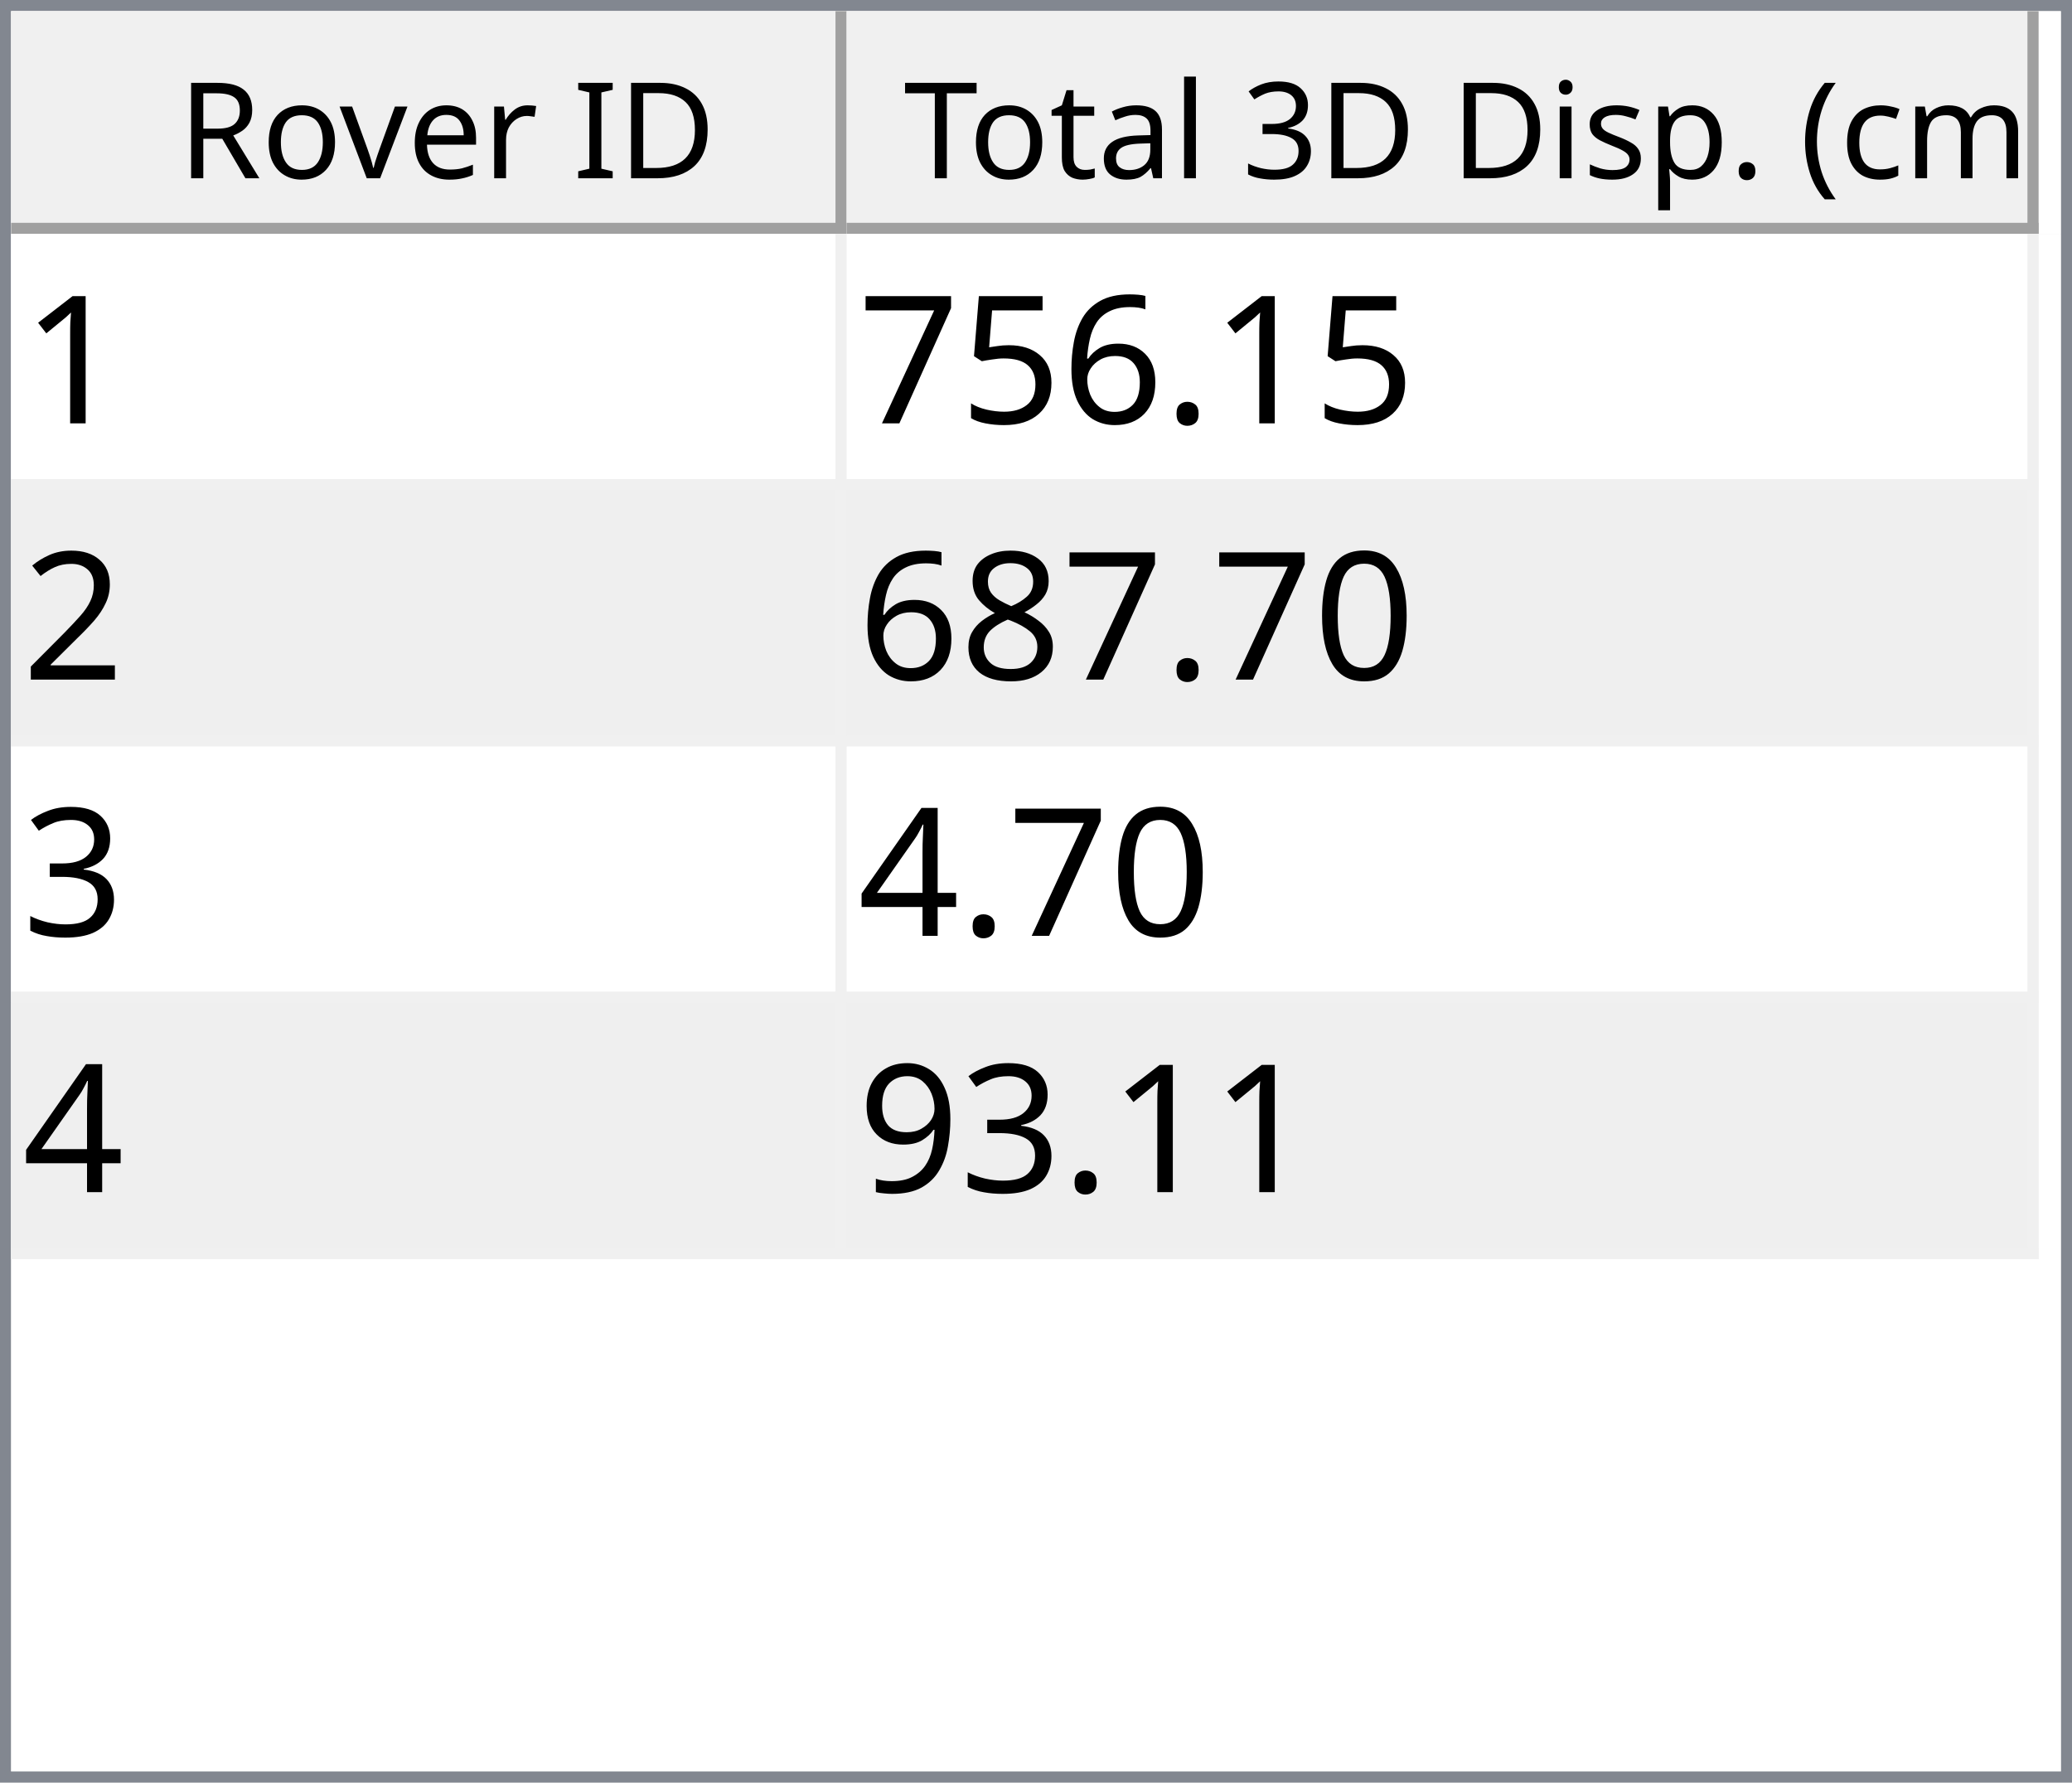
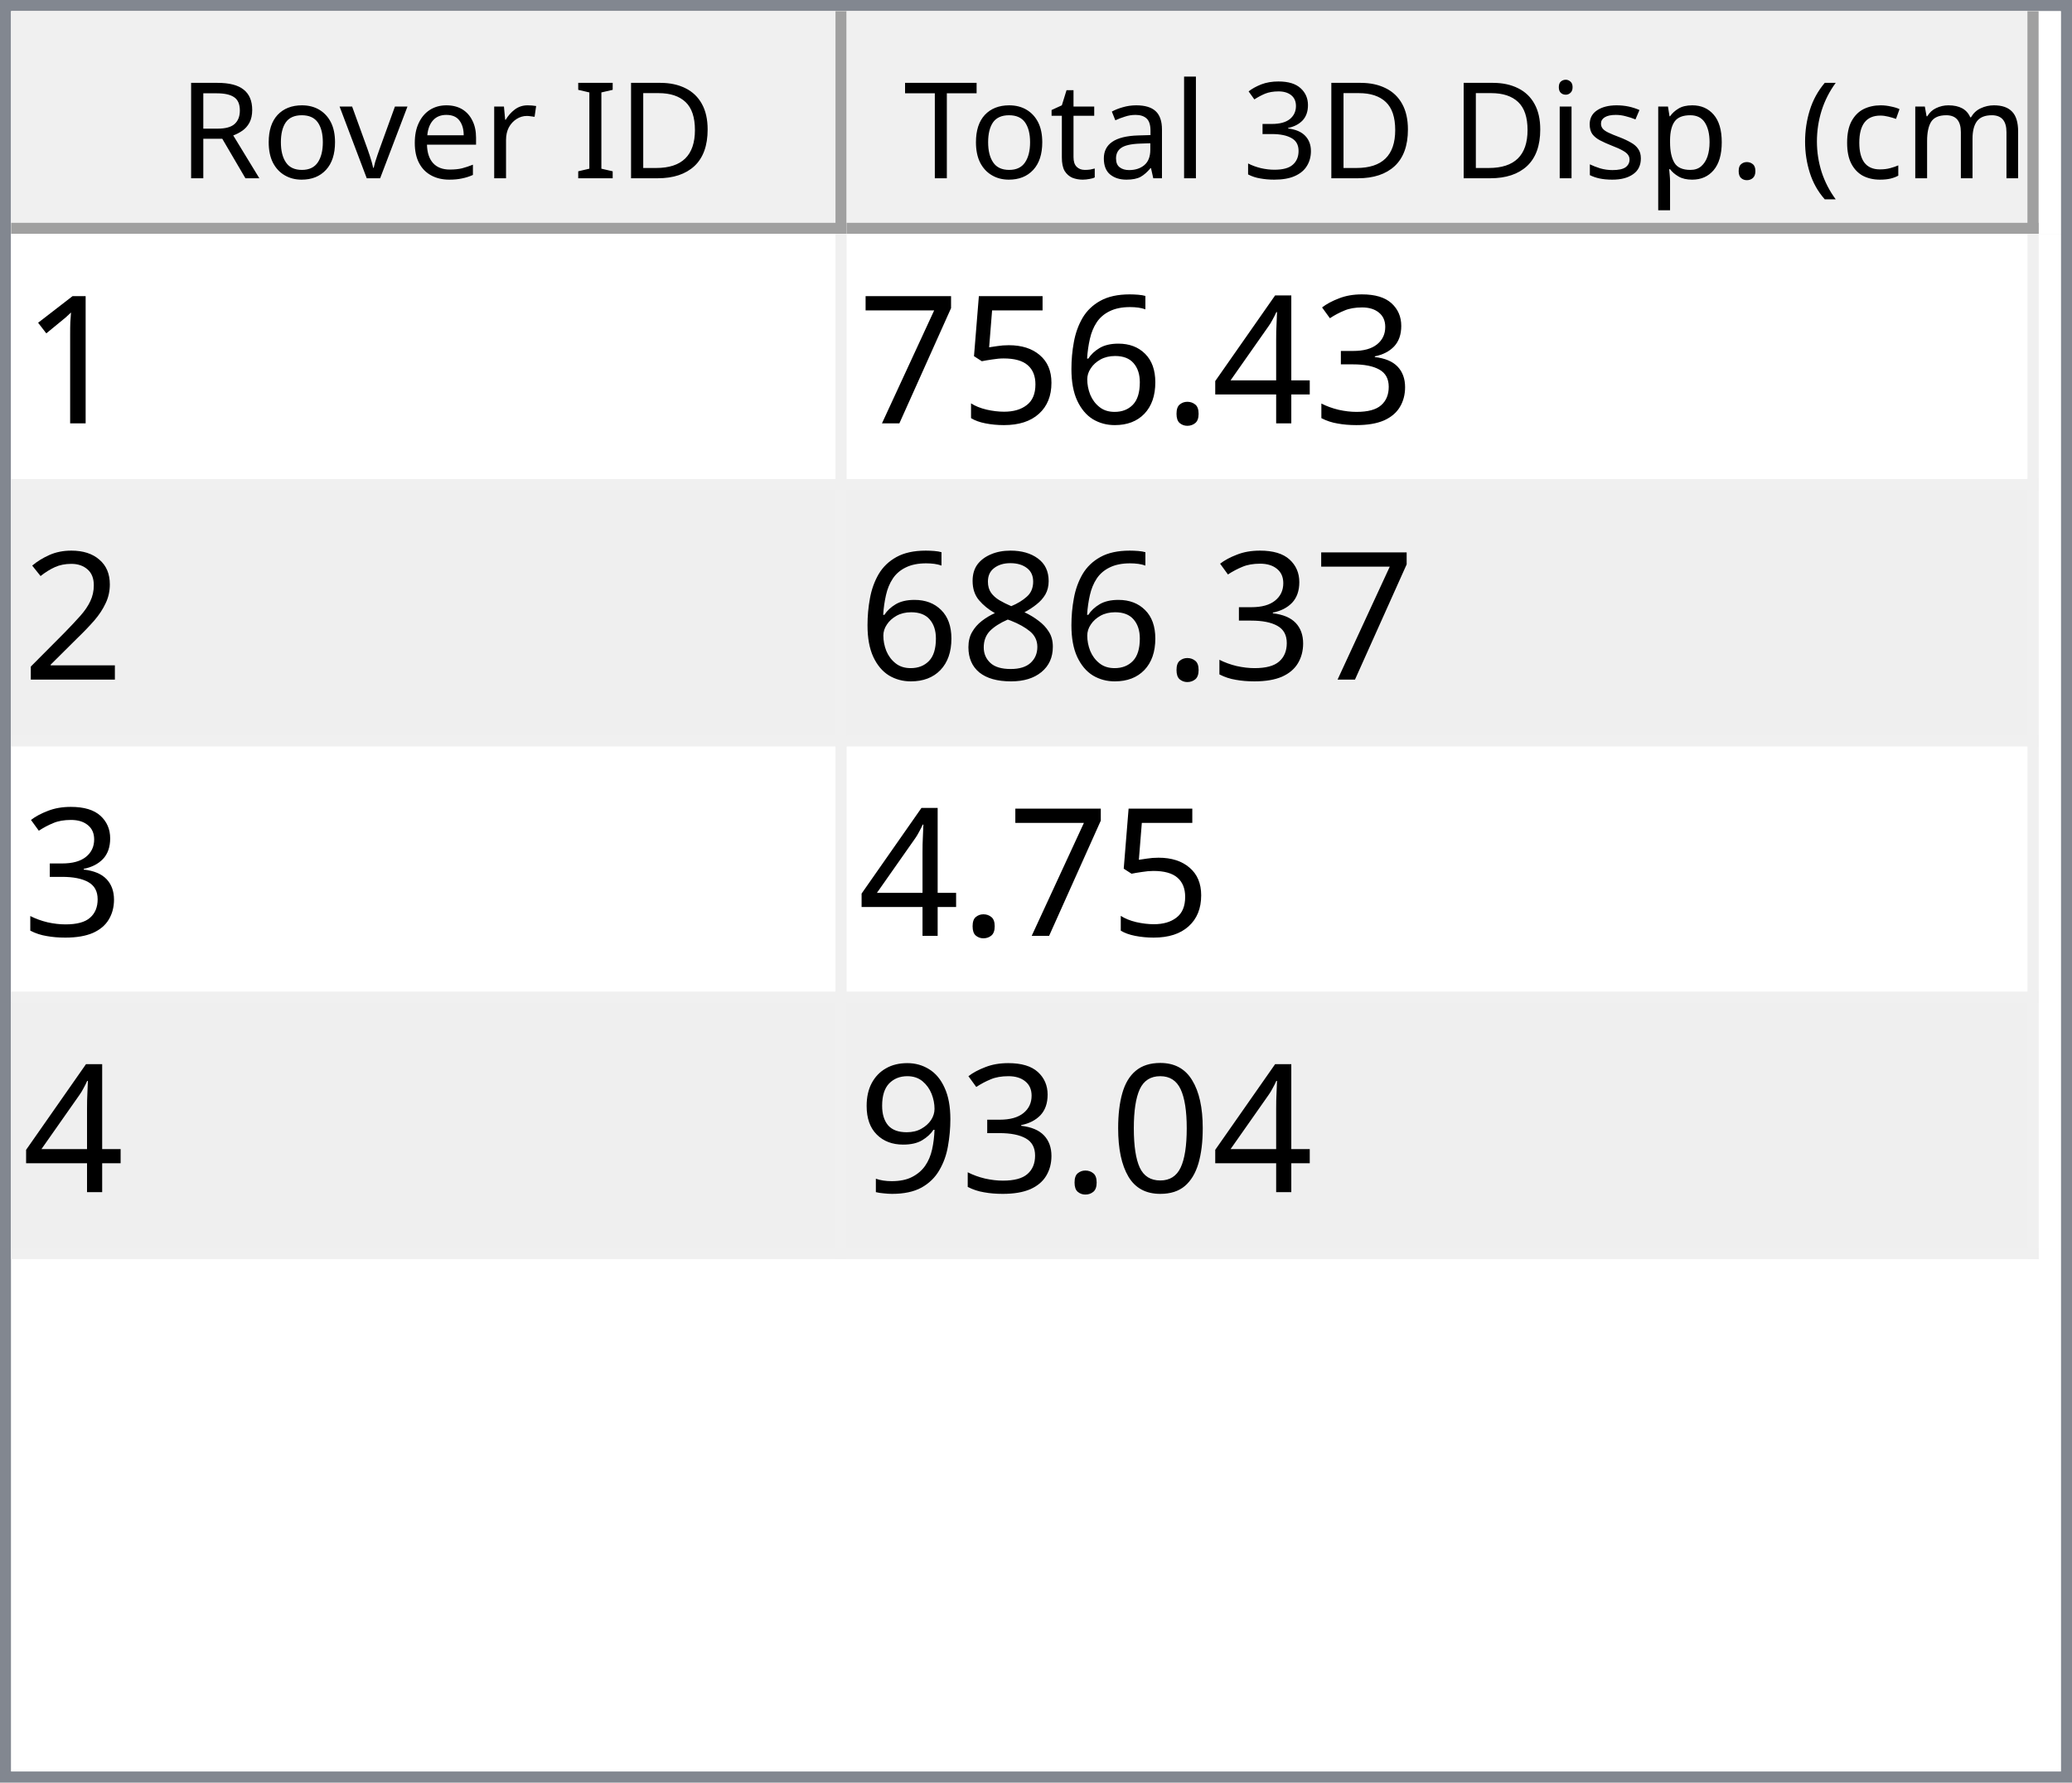
<svg xmlns="http://www.w3.org/2000/svg" style="fill-opacity:1; color-rendering:auto; color-interpolation:auto; text-rendering:auto; stroke:black; stroke-linecap:square; stroke-miterlimit:10; shape-rendering:auto; stroke-opacity:1; fill:black; stroke-dasharray:none; font-weight:normal; stroke-width:1; font-family:'Dialog'; font-style:normal; stroke-linejoin:miter; font-size:12px; stroke-dashoffset:0; image-rendering:auto;" width="186" height="160">
  <defs id="genericDefs" />
  <g>
    <defs id="defs1">
      <clipPath clipPathUnits="userSpaceOnUse" id="clipPath1">
        <path d="M0 0 L186 0 L186 160 L0 160 L0 0 Z" />
      </clipPath>
      <clipPath clipPathUnits="userSpaceOnUse" id="clipPath2">
        <path d="M0 0 L0 160 L186 160 L186 0 Z" />
      </clipPath>
      <clipPath clipPathUnits="userSpaceOnUse" id="clipPath3">
        <path d="M0 0 L0 20 L184 20 L184 0 Z" />
      </clipPath>
      <clipPath clipPathUnits="userSpaceOnUse" id="clipPath4">
        <path d="M0 0 L0 20 L75 20 L75 0 Z" />
      </clipPath>
      <clipPath clipPathUnits="userSpaceOnUse" id="clipPath5">
        <path d="M1 1 L1 19 L74 19 L74 1 Z" />
      </clipPath>
      <clipPath clipPathUnits="userSpaceOnUse" id="clipPath6">
        <path d="M0 0 L0 18 L73 18 L73 0 Z" />
      </clipPath>
      <clipPath clipPathUnits="userSpaceOnUse" id="clipPath7">
        <path d="M-0.5 -0.5 L-0.5 19.5 L74.5 19.5 L74.5 -0.5 Z" />
      </clipPath>
      <clipPath clipPathUnits="userSpaceOnUse" id="clipPath8">
        <path d="M0 0 L0 20 L107 20 L107 0 Z" />
      </clipPath>
      <clipPath clipPathUnits="userSpaceOnUse" id="clipPath9">
        <path d="M1 1 L1 19 L106 19 L106 1 Z" />
      </clipPath>
      <clipPath clipPathUnits="userSpaceOnUse" id="clipPath10">
        <path d="M0 0 L0 18 L105 18 L105 0 Z" />
      </clipPath>
      <clipPath clipPathUnits="userSpaceOnUse" id="clipPath11">
        <path d="M-0.5 -0.5 L-0.5 19.5 L106.5 19.5 L106.5 -0.5 Z" />
      </clipPath>
      <clipPath clipPathUnits="userSpaceOnUse" id="clipPath12">
        <path d="M0 0 L0 138 L184 138 L184 0 Z" />
      </clipPath>
      <clipPath clipPathUnits="userSpaceOnUse" id="clipPath13">
        <path d="M0 0 L0 92 L182 92 L182 0 Z" />
      </clipPath>
      <clipPath clipPathUnits="userSpaceOnUse" id="clipPath14">
        <path d="M-0.5 -0.5 L-0.5 91.5 L181.5 91.5 L181.5 -0.5 Z" />
      </clipPath>
      <clipPath clipPathUnits="userSpaceOnUse" id="clipPath15">
        <path d="M0 0 L0 22 L74 22 L74 0 Z" />
      </clipPath>
      <clipPath clipPathUnits="userSpaceOnUse" id="clipPath16">
        <path d="M0 0 L0 22 L106 22 L106 0 Z" />
      </clipPath>
      <font horiz-adv-x="64.551" id="font1">
        <font-face ascent="107.91" descent="25.098" units-per-em="100" style="font-style:normal; font-family:Segoe UI; font-weight:normal;" />
        <missing-glyph horiz-adv-x="64.551" d="M8.109 0 L8.109 68.266 L56.453 68.266 L56.453 0 L8.109 0 ZM15.328 7.234 L49.219 7.234 L49.219 61.031 L15.328 61.031 L15.328 7.234 Z" />
        <glyph unicode="D" horiz-adv-x="70.117" d="M9.188 0 L9.188 70.016 L28.516 70.016 Q65.531 70.016 65.531 35.891 Q65.531 19.672 55.25 9.836 Q44.969 0 27.734 0 L9.188 0 ZM17.391 62.594 L17.391 7.422 L27.828 7.422 Q41.609 7.422 49.273 14.797 Q56.938 22.172 56.938 35.688 Q56.938 62.594 28.328 62.594 L17.391 62.594 Z" />
        <glyph unicode="I" horiz-adv-x="26.611" d="M17.391 0 L9.188 0 L9.188 70.016 L17.391 70.016 L17.391 0 Z" />
        <glyph unicode=" " horiz-adv-x="27.393" d="" />
        <glyph unicode="r" horiz-adv-x="34.766" d="M34.188 41.891 Q32.078 43.5 28.125 43.5 Q23 43.5 19.555 38.672 Q16.109 33.844 16.109 25.484 L16.109 0 L8.109 0 L8.109 50 L16.109 50 L16.109 39.703 L16.312 39.703 Q18.016 44.969 21.531 47.922 Q25.047 50.875 29.391 50.875 Q32.516 50.875 34.188 50.203 L34.188 41.891 Z" />
        <glyph unicode="e" horiz-adv-x="52.295" d="M48.297 23 L12.984 23 Q13.188 14.656 17.484 10.109 Q21.781 5.562 29.297 5.562 Q37.75 5.562 44.828 11.141 L44.828 3.609 Q38.234 -1.172 27.391 -1.172 Q16.797 -1.172 10.742 5.641 Q4.688 12.453 4.688 24.812 Q4.688 36.469 11.305 43.82 Q17.922 51.172 27.734 51.172 Q37.547 51.172 42.922 44.828 Q48.297 38.484 48.297 27.203 L48.297 23 ZM40.094 29.781 Q40.047 36.719 36.75 40.578 Q33.453 44.438 27.594 44.438 Q21.922 44.438 17.969 40.383 Q14.016 36.328 13.094 29.781 L40.094 29.781 Z" />
        <glyph unicode="v" horiz-adv-x="47.9" d="M47.406 50 L27.484 0 L19.625 0 L0.688 50 L9.469 50 L22.172 13.672 Q23.578 9.672 23.922 6.688 L24.125 6.688 Q24.609 10.453 25.688 13.484 L38.969 50 L47.406 50 Z" />
        <glyph unicode="o" horiz-adv-x="58.594" d="M29 -1.172 Q17.922 -1.172 11.305 5.836 Q4.688 12.844 4.688 24.422 Q4.688 37.016 11.57 44.094 Q18.453 51.172 30.172 51.172 Q41.359 51.172 47.633 44.289 Q53.906 37.406 53.906 25.203 Q53.906 13.234 47.141 6.031 Q40.375 -1.172 29 -1.172 ZM29.594 44.438 Q21.875 44.438 17.383 39.188 Q12.891 33.938 12.891 24.703 Q12.891 15.828 17.43 10.695 Q21.969 5.562 29.594 5.562 Q37.359 5.562 41.531 10.594 Q45.703 15.625 45.703 24.906 Q45.703 34.281 41.531 39.359 Q37.359 44.438 29.594 44.438 Z" />
        <glyph unicode="R" horiz-adv-x="59.814" d="M59.375 0 L49.609 0 L37.891 19.625 Q36.281 22.359 34.766 24.289 Q33.25 26.219 31.664 27.438 Q30.078 28.656 28.25 29.219 Q26.422 29.781 24.125 29.781 L17.391 29.781 L17.391 0 L9.188 0 L9.188 70.016 L30.078 70.016 Q34.672 70.016 38.555 68.867 Q42.438 67.719 45.289 65.375 Q48.141 63.031 49.758 59.547 Q51.375 56.062 51.375 51.375 Q51.375 47.703 50.273 44.656 Q49.172 41.609 47.148 39.211 Q45.125 36.812 42.266 35.133 Q39.406 33.453 35.844 32.516 L35.844 32.328 Q37.594 31.547 38.891 30.547 Q40.188 29.547 41.359 28.18 Q42.531 26.812 43.68 25.078 Q44.828 23.344 46.234 21.047 L59.375 0 ZM17.391 62.594 L17.391 37.203 L28.516 37.203 Q31.594 37.203 34.203 38.133 Q36.812 39.062 38.719 40.797 Q40.625 42.531 41.703 45.047 Q42.781 47.562 42.781 50.688 Q42.781 56.297 39.141 59.445 Q35.5 62.594 28.609 62.594 L17.391 62.594 Z" />
        <glyph unicode=")" horiz-adv-x="30.176" d="M8.297 -15.922 L1.172 -15.922 Q16.406 2.344 16.406 26.812 Q16.406 51.469 1.078 70.016 L8.297 70.016 Q23.531 52.156 23.531 26.703 Q23.531 1.375 8.297 -15.922 Z" />
        <glyph unicode="m" horiz-adv-x="86.133" d="M79.109 0 L71.094 0 L71.094 28.719 Q71.094 37.016 68.531 40.727 Q65.969 44.438 59.906 44.438 Q54.781 44.438 51.195 39.75 Q47.609 35.062 47.609 28.516 L47.609 0 L39.594 0 L39.594 29.688 Q39.594 44.438 28.219 44.438 Q22.953 44.438 19.531 40.016 Q16.109 35.594 16.109 28.516 L16.109 0 L8.109 0 L8.109 50 L16.109 50 L16.109 42.094 L16.312 42.094 Q21.625 51.172 31.844 51.172 Q36.969 51.172 40.773 48.312 Q44.578 45.453 46 40.828 Q51.562 51.172 62.594 51.172 Q79.109 51.172 79.109 30.812 L79.109 0 Z" />
        <glyph unicode="c" horiz-adv-x="46.191" d="M42.188 2.297 Q36.422 -1.172 28.516 -1.172 Q17.828 -1.172 11.258 5.789 Q4.688 12.75 4.688 23.828 Q4.688 36.188 11.766 43.68 Q18.844 51.172 30.672 51.172 Q37.25 51.172 42.281 48.734 L42.281 40.531 Q36.719 44.438 30.375 44.438 Q22.703 44.438 17.797 38.945 Q12.891 33.453 12.891 24.516 Q12.891 15.719 17.508 10.641 Q22.125 5.562 29.891 5.562 Q36.422 5.562 42.188 9.906 L42.188 2.297 Z" />
        <glyph unicode="(" horiz-adv-x="30.176" d="M29.109 -15.922 L21.969 -15.922 Q6.844 1.375 6.844 26.703 Q6.844 52.156 21.969 70.016 L29.203 70.016 Q13.875 51.469 13.875 26.812 Q13.875 2.344 29.109 -15.922 Z" />
        <glyph unicode="." horiz-adv-x="21.68" d="M10.891 -1.078 Q8.641 -1.078 7.055 0.539 Q5.469 2.156 5.469 4.391 Q5.469 6.641 7.055 8.273 Q8.641 9.906 10.891 9.906 Q13.188 9.906 14.797 8.273 Q16.406 6.641 16.406 4.391 Q16.406 2.156 14.797 0.539 Q13.188 -1.078 10.891 -1.078 Z" />
        <glyph unicode="p" horiz-adv-x="58.789" d="M16.312 7.234 L16.109 7.234 L16.109 -23 L8.109 -23 L8.109 50 L16.109 50 L16.109 41.219 L16.312 41.219 Q22.219 51.172 33.594 51.172 Q43.266 51.172 48.688 44.461 Q54.109 37.75 54.109 26.469 Q54.109 13.922 48 6.375 Q41.891 -1.172 31.297 -1.172 Q21.578 -1.172 16.312 7.234 ZM16.109 27.391 L16.109 20.406 Q16.109 14.203 20.141 9.883 Q24.172 5.562 30.375 5.562 Q37.641 5.562 41.773 11.133 Q45.906 16.703 45.906 26.609 Q45.906 34.969 42.047 39.703 Q38.188 44.438 31.594 44.438 Q24.609 44.438 20.359 39.578 Q16.109 34.719 16.109 27.391 Z" />
        <glyph unicode="s" horiz-adv-x="42.432" d="M5.078 1.812 L5.078 10.406 Q11.625 5.562 19.484 5.562 Q30.031 5.562 30.031 12.594 Q30.031 14.594 29.125 15.992 Q28.219 17.391 26.68 18.461 Q25.141 19.531 23.07 20.383 Q21 21.234 18.609 22.172 Q15.281 23.484 12.766 24.828 Q10.25 26.172 8.57 27.859 Q6.891 29.547 6.031 31.695 Q5.172 33.844 5.172 36.719 Q5.172 40.234 6.789 42.945 Q8.406 45.656 11.086 47.484 Q13.766 49.312 17.211 50.242 Q20.656 51.172 24.312 51.172 Q30.812 51.172 35.938 48.922 L35.938 40.828 Q30.422 44.438 23.25 44.438 Q21 44.438 19.195 43.922 Q17.391 43.406 16.094 42.477 Q14.797 41.547 14.086 40.258 Q13.375 38.969 13.375 37.406 Q13.375 35.453 14.086 34.133 Q14.797 32.812 16.164 31.789 Q17.531 30.766 19.484 29.938 Q21.438 29.109 23.922 28.125 Q27.25 26.859 29.883 25.516 Q32.516 24.172 34.375 22.484 Q36.234 20.797 37.234 18.602 Q38.234 16.406 38.234 13.375 Q38.234 9.672 36.602 6.938 Q34.969 4.203 32.234 2.398 Q29.5 0.594 25.93 -0.289 Q22.359 -1.172 18.453 -1.172 Q10.75 -1.172 5.078 1.812 Z" />
        <glyph unicode="i" horiz-adv-x="24.219" d="M12.203 62.703 Q10.062 62.703 8.547 64.164 Q7.031 65.625 7.031 67.875 Q7.031 70.125 8.547 71.609 Q10.062 73.094 12.203 73.094 Q14.406 73.094 15.945 71.609 Q17.484 70.125 17.484 67.875 Q17.484 65.719 15.945 64.211 Q14.406 62.703 12.203 62.703 ZM16.109 0 L8.109 0 L8.109 50 L16.109 50 L16.109 0 Z" />
        <glyph unicode="3" horiz-adv-x="53.906" d="M46.531 19.828 Q46.531 15.094 44.75 11.211 Q42.969 7.328 39.719 4.57 Q36.469 1.812 31.93 0.297 Q27.391 -1.219 21.922 -1.219 Q11.922 -1.219 6 2.594 L6 11.188 Q13.094 5.609 22.219 5.609 Q25.875 5.609 28.828 6.539 Q31.781 7.469 33.906 9.227 Q36.031 10.984 37.18 13.477 Q38.328 15.969 38.328 19.094 Q38.328 32.812 18.797 32.812 L12.984 32.812 L12.984 39.594 L18.5 39.594 Q35.797 39.594 35.797 52.484 Q35.797 64.406 22.609 64.406 Q15.188 64.406 8.688 59.422 L8.688 67.188 Q15.375 71.188 24.609 71.188 Q29 71.188 32.57 69.969 Q36.141 68.75 38.68 66.555 Q41.219 64.359 42.609 61.281 Q44 58.203 44 54.5 Q44 40.672 30.031 36.719 L30.031 36.531 Q33.594 36.141 36.625 34.797 Q39.656 33.453 41.852 31.305 Q44.047 29.156 45.289 26.25 Q46.531 23.344 46.531 19.828 Z" />
        <glyph unicode="l" horiz-adv-x="24.219" d="M16.109 0 L8.109 0 L8.109 74.031 L16.109 74.031 L16.109 0 Z" />
        <glyph unicode="a" horiz-adv-x="50.879" d="M43.891 0 L35.891 0 L35.891 7.812 L35.688 7.812 Q30.469 -1.172 20.312 -1.172 Q12.844 -1.172 8.617 2.781 Q4.391 6.734 4.391 13.281 Q4.391 27.297 20.906 29.594 L35.891 31.688 Q35.891 44.438 25.594 44.438 Q16.547 44.438 9.281 38.281 L9.281 46.484 Q16.656 51.172 26.266 51.172 Q43.891 51.172 43.891 32.516 L43.891 0 ZM35.891 25.297 L23.828 23.641 Q18.266 22.859 15.43 20.875 Q12.594 18.891 12.594 13.875 Q12.594 10.203 15.211 7.883 Q17.828 5.562 22.172 5.562 Q28.125 5.562 32.008 9.742 Q35.891 13.922 35.891 20.312 L35.891 25.297 Z" />
        <glyph unicode="t" horiz-adv-x="33.887" d="M31.297 0.484 Q28.469 -1.078 23.828 -1.078 Q10.688 -1.078 10.688 13.578 L10.688 43.172 L2.094 43.172 L2.094 50 L10.688 50 L10.688 62.203 L18.703 64.797 L18.703 50 L31.297 50 L31.297 43.172 L18.703 43.172 L18.703 14.984 Q18.703 9.969 20.414 7.82 Q22.125 5.672 26.078 5.672 Q29.109 5.672 31.297 7.328 L31.297 0.484 Z" />
        <glyph unicode="T" horiz-adv-x="52.393" d="M50.594 62.594 L30.375 62.594 L30.375 0 L22.172 0 L22.172 62.594 L2 62.594 L2 70.016 L50.594 70.016 L50.594 62.594 Z" />
      </font>
      <font horiz-adv-x="75.0" id="font2">
        <font-face ascent="100.537" descent="21.973" units-per-em="100" style="font-style:normal; font-family:sans-serif; font-weight:normal;" />
        <missing-glyph horiz-adv-x="75.0" d="M12.5 0 L12.5 62.5 L62.5 62.5 L62.5 0 L12.5 0 ZM14.062 1.562 L60.938 1.562 L60.938 60.938 L14.062 60.938 L14.062 1.562 Z" />
        <glyph unicode="1" horiz-adv-x="55.615" d="M37.25 0 L28.469 0 L28.469 56 Q25.297 52.984 20.141 49.953 Q14.984 46.922 10.891 45.406 L10.891 53.906 Q18.266 57.375 23.781 62.305 Q29.297 67.234 31.594 71.875 L37.25 71.875 L37.25 0 Z" />
+         <glyph unicode="3" horiz-adv-x="55.615" d="M4.203 18.891 L12.984 20.062 Q14.5 12.594 18.141 9.297 Q21.781 6 27 6 Q33.203 6 37.477 10.297 Q41.75 14.594 41.75 20.953 Q41.75 27 37.797 30.93 Q33.844 34.859 27.734 34.859 Q25.25 34.859 21.531 33.891 L22.516 41.609 Q23.391 41.5 23.922 41.5 Q29.547 41.5 34.039 44.43 Q38.531 47.359 38.531 53.469 Q38.531 58.297 35.258 61.477 Q31.984 64.656 26.812 64.656 Q21.688 64.656 18.266 61.43 Q14.844 58.203 13.875 51.766 L5.078 53.328 Q6.688 62.156 12.398 67.016 Q18.109 71.875 26.609 71.875 Q32.469 71.875 37.398 69.359 Q42.328 66.844 44.945 62.5 Q47.562 58.156 47.562 53.266 Q47.562 48.641 45.07 44.828 Q42.578 41.016 37.703 38.766 Q44.047 37.312 47.562 32.695 Q51.078 28.078 51.078 21.141 Q51.078 11.766 44.242 5.25 Q37.406 -1.266 26.953 -1.266 Q17.531 -1.266 11.305 4.352 Q5.078 9.969 4.203 18.891 Z" />
+         <glyph unicode="4" horiz-adv-x="55.615" d="M32.328 0 L32.328 17.141 L1.266 17.141 L1.266 25.203 L33.938 71.578 L41.109 71.578 L41.109 25.203 L50.781 25.203 L50.781 17.141 L41.109 17.141 L41.109 0 L32.328 0 ZM32.328 25.203 L32.328 57.469 L9.906 25.203 L32.328 25.203 Z" />
        <glyph unicode="." horiz-adv-x="27.783" d="M9.078 0 L9.078 10.016 L19.094 10.016 L19.094 0 L9.078 0 Z" />
        <glyph unicode="6" horiz-adv-x="55.615" d="M49.75 54.047 L41.016 53.375 Q39.844 58.547 37.703 60.891 Q34.125 64.656 28.906 64.656 Q24.703 64.656 21.531 62.312 Q17.391 59.281 14.992 53.469 Q12.594 47.656 12.5 36.922 Q15.672 41.75 20.266 44.094 Q24.859 46.438 29.891 46.438 Q38.672 46.438 44.852 39.969 Q51.031 33.5 51.031 23.25 Q51.031 16.5 48.125 10.719 Q45.219 4.938 40.141 1.859 Q35.062 -1.219 28.609 -1.219 Q17.625 -1.219 10.695 6.859 Q3.766 14.938 3.766 33.5 Q3.766 54.25 11.422 63.672 Q18.109 71.875 29.438 71.875 Q37.891 71.875 43.289 67.141 Q48.688 62.406 49.75 54.047 ZM13.875 23.188 Q13.875 18.656 15.797 14.508 Q17.719 10.359 21.188 8.18 Q24.656 6 28.469 6 Q34.031 6 38.039 10.492 Q42.047 14.984 42.047 22.703 Q42.047 30.125 38.086 34.398 Q34.125 38.672 28.125 38.672 Q22.172 38.672 18.023 34.398 Q13.875 30.125 13.875 23.188 Z" />
        <glyph unicode="5" horiz-adv-x="55.615" d="M4.156 18.75 L13.375 19.531 Q14.406 12.797 18.141 9.398 Q21.875 6 27.156 6 Q33.5 6 37.891 10.789 Q42.281 15.578 42.281 23.484 Q42.281 31 38.062 35.352 Q33.844 39.703 27 39.703 Q22.75 39.703 19.336 37.773 Q15.922 35.844 13.969 32.766 L5.719 33.844 L12.641 70.609 L48.25 70.609 L48.25 62.203 L19.672 62.203 L15.828 42.969 Q22.266 47.469 29.344 47.469 Q38.719 47.469 45.164 40.969 Q51.609 34.469 51.609 24.266 Q51.609 14.547 45.953 7.469 Q39.062 -1.219 27.156 -1.219 Q17.391 -1.219 11.211 4.25 Q5.031 9.719 4.156 18.75 Z" />
        <glyph unicode="7" horiz-adv-x="55.615" d="M4.734 62.203 L4.734 70.656 L51.078 70.656 L51.078 63.812 Q44.234 56.547 37.523 44.484 Q30.812 32.422 27.156 19.672 Q24.516 10.688 23.781 0 L14.75 0 Q14.891 8.453 18.062 20.414 Q21.234 32.375 27.172 43.484 Q33.109 54.594 39.797 62.203 L4.734 62.203 Z" />
        <glyph unicode="2" horiz-adv-x="55.615" d="M50.344 8.453 L50.344 0 L3.031 0 Q2.938 3.172 4.047 6.109 Q5.859 10.938 9.836 15.625 Q13.812 20.312 21.344 26.469 Q33.016 36.031 37.117 41.625 Q41.219 47.219 41.219 52.203 Q41.219 57.422 37.477 61.008 Q33.734 64.594 27.734 64.594 Q21.391 64.594 17.578 60.789 Q13.766 56.984 13.719 50.25 L4.688 51.172 Q5.609 61.281 11.664 66.578 Q17.719 71.875 27.938 71.875 Q38.234 71.875 44.242 66.164 Q50.25 60.453 50.25 52 Q50.25 47.703 48.492 43.555 Q46.734 39.406 42.656 34.812 Q38.578 30.219 29.109 22.219 Q21.188 15.578 18.945 13.211 Q16.703 10.844 15.234 8.453 L50.344 8.453 Z" />
+         <glyph unicode="8" horiz-adv-x="55.615" d="M17.672 38.812 Q12.203 40.828 9.57 44.539 Q6.938 48.25 6.938 53.422 Q6.938 61.234 12.555 66.555 Q18.172 71.875 27.484 71.875 Q36.859 71.875 42.578 66.43 Q48.297 60.984 48.297 53.172 Q48.297 48.188 45.68 44.508 Q43.062 40.828 37.75 38.812 Q44.344 36.672 47.781 31.883 Q51.219 27.094 51.219 20.453 Q51.219 11.281 44.727 5.031 Q38.234 -1.219 27.641 -1.219 Q17.047 -1.219 10.547 5.055 Q4.047 11.328 4.047 20.703 Q4.047 27.688 7.594 32.398 Q11.141 37.109 17.672 38.812 ZM15.922 53.719 Q15.922 48.641 19.195 45.414 Q22.469 42.188 27.688 42.188 Q32.766 42.188 36.016 45.383 Q39.266 48.578 39.266 53.219 Q39.266 58.062 35.914 61.359 Q32.562 64.656 27.594 64.656 Q22.562 64.656 19.242 61.43 Q15.922 58.203 15.922 53.719 ZM13.094 20.656 Q13.094 16.891 14.875 13.375 Q16.656 9.859 20.172 7.93 Q23.688 6 27.734 6 Q34.031 6 38.133 10.055 Q42.234 14.109 42.234 20.359 Q42.234 26.703 38.016 30.859 Q33.797 35.016 27.438 35.016 Q21.234 35.016 17.164 30.914 Q13.094 26.812 13.094 20.656 Z" />
        <glyph unicode="0" horiz-adv-x="55.615" d="M4.156 35.297 Q4.156 48 6.766 55.742 Q9.375 63.484 14.523 67.68 Q19.672 71.875 27.484 71.875 Q33.25 71.875 37.594 69.555 Q41.938 67.234 44.773 62.867 Q47.609 58.5 49.219 52.227 Q50.828 45.953 50.828 35.297 Q50.828 22.703 48.242 14.969 Q45.656 7.234 40.508 3.008 Q35.359 -1.219 27.484 -1.219 Q17.141 -1.219 11.234 6.203 Q4.156 15.141 4.156 35.297 ZM13.188 35.297 Q13.188 17.672 17.312 11.836 Q21.438 6 27.484 6 Q33.547 6 37.672 11.859 Q41.797 17.719 41.797 35.297 Q41.797 52.984 37.672 58.789 Q33.547 64.594 27.391 64.594 Q21.344 64.594 17.719 59.469 Q13.188 52.938 13.188 35.297 Z" />
-         <glyph unicode="8" horiz-adv-x="55.615" d="M17.672 38.812 Q12.203 40.828 9.57 44.539 Q6.938 48.25 6.938 53.422 Q6.938 61.234 12.555 66.555 Q18.172 71.875 27.484 71.875 Q36.859 71.875 42.578 66.43 Q48.297 60.984 48.297 53.172 Q48.297 48.188 45.68 44.508 Q43.062 40.828 37.75 38.812 Q44.344 36.672 47.781 31.883 Q51.219 27.094 51.219 20.453 Q51.219 11.281 44.727 5.031 Q38.234 -1.219 27.641 -1.219 Q17.047 -1.219 10.547 5.055 Q4.047 11.328 4.047 20.703 Q4.047 27.688 7.594 32.398 Q11.141 37.109 17.672 38.812 ZM15.922 53.719 Q15.922 48.641 19.195 45.414 Q22.469 42.188 27.688 42.188 Q32.766 42.188 36.016 45.383 Q39.266 48.578 39.266 53.219 Q39.266 58.062 35.914 61.359 Q32.562 64.656 27.594 64.656 Q22.562 64.656 19.242 61.43 Q15.922 58.203 15.922 53.719 ZM13.094 20.656 Q13.094 16.891 14.875 13.375 Q16.656 9.859 20.172 7.93 Q23.688 6 27.734 6 Q34.031 6 38.133 10.055 Q42.234 14.109 42.234 20.359 Q42.234 26.703 38.016 30.859 Q33.797 35.016 27.438 35.016 Q21.234 35.016 17.164 30.914 Q13.094 26.812 13.094 20.656 Z" />
-         <glyph unicode="3" horiz-adv-x="55.615" d="M4.203 18.891 L12.984 20.062 Q14.5 12.594 18.141 9.297 Q21.781 6 27 6 Q33.203 6 37.477 10.297 Q41.75 14.594 41.75 20.953 Q41.75 27 37.797 30.93 Q33.844 34.859 27.734 34.859 Q25.25 34.859 21.531 33.891 L22.516 41.609 Q23.391 41.5 23.922 41.5 Q29.547 41.5 34.039 44.43 Q38.531 47.359 38.531 53.469 Q38.531 58.297 35.258 61.477 Q31.984 64.656 26.812 64.656 Q21.688 64.656 18.266 61.43 Q14.844 58.203 13.875 51.766 L5.078 53.328 Q6.688 62.156 12.398 67.016 Q18.109 71.875 26.609 71.875 Q32.469 71.875 37.398 69.359 Q42.328 66.844 44.945 62.5 Q47.562 58.156 47.562 53.266 Q47.562 48.641 45.07 44.828 Q42.578 41.016 37.703 38.766 Q44.047 37.312 47.562 32.695 Q51.078 28.078 51.078 21.141 Q51.078 11.766 44.242 5.25 Q37.406 -1.266 26.953 -1.266 Q17.531 -1.266 11.305 4.352 Q5.078 9.969 4.203 18.891 Z" />
-         <glyph unicode="4" horiz-adv-x="55.615" d="M32.328 0 L32.328 17.141 L1.266 17.141 L1.266 25.203 L33.938 71.578 L41.109 71.578 L41.109 25.203 L50.781 25.203 L50.781 17.141 L41.109 17.141 L41.109 0 L32.328 0 ZM32.328 25.203 L32.328 57.469 L9.906 25.203 L32.328 25.203 Z" />
        <glyph unicode="9" horiz-adv-x="55.615" d="M5.469 16.547 L13.922 17.328 Q14.984 11.375 18.016 8.688 Q21.047 6 25.781 6 Q29.828 6 32.883 7.859 Q35.938 9.719 37.891 12.82 Q39.844 15.922 41.164 21.195 Q42.484 26.469 42.484 31.938 Q42.484 32.516 42.438 33.688 Q39.797 29.5 35.234 26.883 Q30.672 24.266 25.344 24.266 Q16.453 24.266 10.305 30.711 Q4.156 37.156 4.156 47.703 Q4.156 58.594 10.578 65.234 Q17 71.875 26.656 71.875 Q33.641 71.875 39.43 68.117 Q45.219 64.359 48.219 57.398 Q51.219 50.438 51.219 37.25 Q51.219 23.531 48.242 15.406 Q45.266 7.281 39.383 3.031 Q33.5 -1.219 25.594 -1.219 Q17.188 -1.219 11.867 3.445 Q6.547 8.109 5.469 16.547 ZM41.453 48.141 Q41.453 55.719 37.43 60.156 Q33.406 64.594 27.734 64.594 Q21.875 64.594 17.531 59.812 Q13.188 55.031 13.188 47.406 Q13.188 40.578 17.312 36.305 Q21.438 32.031 27.484 32.031 Q33.594 32.031 37.523 36.305 Q41.453 40.578 41.453 48.141 Z" />
      </font>
    </defs>
    <g style="fill:white; stroke:white;">
      <rect x="0" y="0" width="186" style="clip-path:url(#clipPath1); stroke:none;" height="160" />
    </g>
    <g style="fill:white; text-rendering:optimizeSpeed; color-rendering:optimizeSpeed; image-rendering:optimizeSpeed; shape-rendering:crispEdges; stroke:white; color-interpolation:sRGB;">
      <rect x="0" width="186" height="160" y="0" style="stroke:none;" />
      <path style="stroke:none;" d="M0 160 L186 160 L186 0 L0 0 Z" />
    </g>
    <g style="fill:rgb(240,240,240); font-family:'Segoe UI'; stroke:rgb(240,240,240);">
      <rect x="0" y="0" width="186" style="clip-path:url(#clipPath2); stroke:none;" height="160" />
    </g>
    <g style="fill:rgb(130,135,144); font-family:'Segoe UI'; stroke:rgb(130,135,144);">
      <path d="M0 0 L186 0 L186 160 L0 160 L0 0 ZM1 1 L185 1 L185 159 L1 159 L1 1 Z" style="fill-rule:evenodd; clip-path:url(#clipPath2); stroke:none;" />
    </g>
    <g style="fill:white; font-family:'Segoe UI'; stroke:white;" transform="translate(1,1)">
      <rect x="0" y="0" width="184" style="clip-path:url(#clipPath3); stroke:none;" height="20" />
    </g>
    <g style="fill:rgb(240,240,240); font-family:'Segoe UI'; stroke:rgb(240,240,240);" transform="translate(1,1)">
      <rect x="0" y="0" width="75" style="clip-path:url(#clipPath4); stroke:none;" height="20" />
    </g>
    <g style="font-family:'Segoe UI';" transform="translate(2,2)">
      <text x="14" xml:space="preserve" y="14" style="clip-path:url(#clipPath6); stroke:none;">Rover ID</text>
    </g>
    <g style="fill:rgb(160,160,160); font-family:'Segoe UI'; stroke:rgb(160,160,160); stroke-linejoin:bevel;" transform="translate(1.5,1.5)">
      <line x1="74" x2="74" y1="0" style="fill:none; clip-path:url(#clipPath7);" y2="19" />
    </g>
    <g style="fill:rgb(160,160,160); font-family:'Segoe UI'; stroke:rgb(160,160,160); stroke-linejoin:bevel;" transform="matrix(1,0,0,1,1,1) translate(0.5,0.5)">
      <line x1="0" x2="74" y1="19" style="fill:none; clip-path:url(#clipPath7);" y2="19" />
    </g>
    <g style="fill:rgb(240,240,240); font-family:'Segoe UI'; stroke:rgb(240,240,240);" transform="translate(76,1)">
      <rect x="0" y="0" width="107" style="clip-path:url(#clipPath8); stroke:none;" height="20" />
    </g>
    <g style="font-family:'Segoe UI';" transform="translate(77,2)">
      <text x="1" xml:space="preserve" y="14" style="clip-path:url(#clipPath10); stroke:none;"> Total 3D Disp. (cm)</text>
    </g>
    <g style="fill:rgb(160,160,160); font-family:'Segoe UI'; stroke:rgb(160,160,160); stroke-linejoin:bevel;" transform="translate(76.5,1.5)">
      <line x1="106" x2="106" y1="0" style="fill:none; clip-path:url(#clipPath11);" y2="19" />
    </g>
    <g style="fill:rgb(160,160,160); font-family:'Segoe UI'; stroke:rgb(160,160,160); stroke-linejoin:bevel;" transform="matrix(1,0,0,1,76,1) translate(0.5,0.5)">
      <line x1="0" x2="106" y1="19" style="fill:none; clip-path:url(#clipPath11);" y2="19" />
    </g>
    <g style="fill:white; font-family:'Segoe UI'; stroke:white;" transform="translate(1,21)">
      <rect x="0" y="0" width="184" style="clip-path:url(#clipPath12); stroke:none;" height="138" />
    </g>
    <g style="fill:rgb(240,240,240); font-size:16px; font-family:sans-serif; stroke:rgb(240,240,240);" transform="translate(1,21)">
      <rect x="0" y="0" width="182" style="clip-path:url(#clipPath13); stroke:none;" height="92" />
      <line transform="translate(0.5,0.5)" x1="0" x2="181" y1="22" style="clip-path:url(#clipPath14); fill:none; stroke-linejoin:bevel;" y2="22" />
    </g>
    <g transform="matrix(1,0,0,1,1,21) translate(0.5,0.5)" style="fill:rgb(240,240,240); font-size:16px; font-family:sans-serif; stroke:rgb(240,240,240); stroke-linejoin:bevel;">
      <line x1="0" x2="181" y1="45" style="fill:none; clip-path:url(#clipPath14);" y2="45" />
    </g>
    <g transform="matrix(1,0,0,1,1,21) translate(0.5,0.5)" style="fill:rgb(240,240,240); font-size:16px; font-family:sans-serif; stroke:rgb(240,240,240); stroke-linejoin:bevel;">
      <line x1="0" x2="181" y1="68" style="fill:none; clip-path:url(#clipPath14);" y2="68" />
    </g>
    <g transform="matrix(1,0,0,1,1,21) translate(0.5,0.5)" style="fill:rgb(240,240,240); font-size:16px; font-family:sans-serif; stroke:rgb(240,240,240); stroke-linejoin:bevel;">
      <line x1="0" x2="181" y1="91" style="fill:none; clip-path:url(#clipPath14);" y2="91" />
    </g>
    <g transform="matrix(1,0,0,1,1,21) translate(0.5,0.5)" style="fill:rgb(240,240,240); font-size:16px; font-family:sans-serif; stroke:rgb(240,240,240); stroke-linejoin:bevel;">
      <line x1="74" x2="74" y1="0" style="fill:none; clip-path:url(#clipPath14);" y2="91" />
    </g>
    <g transform="matrix(1,0,0,1,1,21) translate(0.5,0.5)" style="fill:rgb(240,240,240); font-size:16px; font-family:sans-serif; stroke:rgb(240,240,240); stroke-linejoin:bevel;">
      <line x1="181" x2="181" y1="0" style="fill:none; clip-path:url(#clipPath14);" y2="91" />
    </g>
    <g style="fill:white; font-size:16px; font-family:sans-serif; stroke:white;" transform="matrix(1,0,0,1,1,21)">
      <rect x="0" y="0" width="74" style="clip-path:url(#clipPath15); stroke:none;" height="22" />
      <text x="1" y="17" style="fill:black; clip-path:url(#clipPath15); stroke:none;" xml:space="preserve">1</text>
    </g>
    <g style="fill:white; font-size:16px; font-family:sans-serif; stroke:white;" transform="matrix(1,0,0,1,1,21) translate(75,0)">
      <rect x="0" y="0" width="106" style="clip-path:url(#clipPath16); stroke:none;" height="22" />
-       <text x="1" y="17" style="fill:black; clip-path:url(#clipPath16); stroke:none;" xml:space="preserve">756.15</text>
+       <text x="1" y="17" style="fill:black; clip-path:url(#clipPath16); stroke:none;" xml:space="preserve">756.43</text>
    </g>
    <g style="fill:rgb(239,239,239); font-size:16px; font-family:sans-serif; stroke:rgb(239,239,239);" transform="matrix(1,0,0,1,1,21) translate(0,23)">
      <rect x="0" y="0" width="74" style="clip-path:url(#clipPath15); stroke:none;" height="22" />
      <text x="1" y="17" style="fill:black; clip-path:url(#clipPath15); stroke:none;" xml:space="preserve">2</text>
    </g>
    <g style="fill:rgb(239,239,239); font-size:16px; font-family:sans-serif; stroke:rgb(239,239,239);" transform="matrix(1,0,0,1,1,21) translate(75,23)">
      <rect x="0" y="0" width="106" style="clip-path:url(#clipPath16); stroke:none;" height="22" />
-       <text x="1" y="17" style="fill:black; clip-path:url(#clipPath16); stroke:none;" xml:space="preserve">687.70</text>
+       <text x="1" y="17" style="fill:black; clip-path:url(#clipPath16); stroke:none;" xml:space="preserve">686.37</text>
    </g>
    <g style="fill:white; font-size:16px; font-family:sans-serif; stroke:white;" transform="matrix(1,0,0,1,1,21) translate(0,46)">
      <rect x="0" y="0" width="74" style="clip-path:url(#clipPath15); stroke:none;" height="22" />
      <text x="1" y="17" style="fill:black; clip-path:url(#clipPath15); stroke:none;" xml:space="preserve">3</text>
    </g>
    <g style="fill:white; font-size:16px; font-family:sans-serif; stroke:white;" transform="matrix(1,0,0,1,1,21) translate(75,46)">
      <rect x="0" y="0" width="106" style="clip-path:url(#clipPath16); stroke:none;" height="22" />
-       <text x="1" y="17" style="fill:black; clip-path:url(#clipPath16); stroke:none;" xml:space="preserve">4.70</text>
+       <text x="1" y="17" style="fill:black; clip-path:url(#clipPath16); stroke:none;" xml:space="preserve">4.75</text>
    </g>
    <g style="fill:rgb(239,239,239); font-size:16px; font-family:sans-serif; stroke:rgb(239,239,239);" transform="matrix(1,0,0,1,1,21) translate(0,69)">
      <rect x="0" y="0" width="74" style="clip-path:url(#clipPath15); stroke:none;" height="22" />
      <text x="1" y="17" style="fill:black; clip-path:url(#clipPath15); stroke:none;" xml:space="preserve">4</text>
    </g>
    <g style="fill:rgb(239,239,239); font-size:16px; font-family:sans-serif; stroke:rgb(239,239,239);" transform="matrix(1,0,0,1,1,21) translate(75,69)">
      <rect x="0" y="0" width="106" style="clip-path:url(#clipPath16); stroke:none;" height="22" />
-       <text x="1" y="17" style="fill:black; clip-path:url(#clipPath16); stroke:none;" xml:space="preserve">93.11</text>
+       <text x="1" y="17" style="fill:black; clip-path:url(#clipPath16); stroke:none;" xml:space="preserve">93.04</text>
    </g>
  </g>
</svg>
